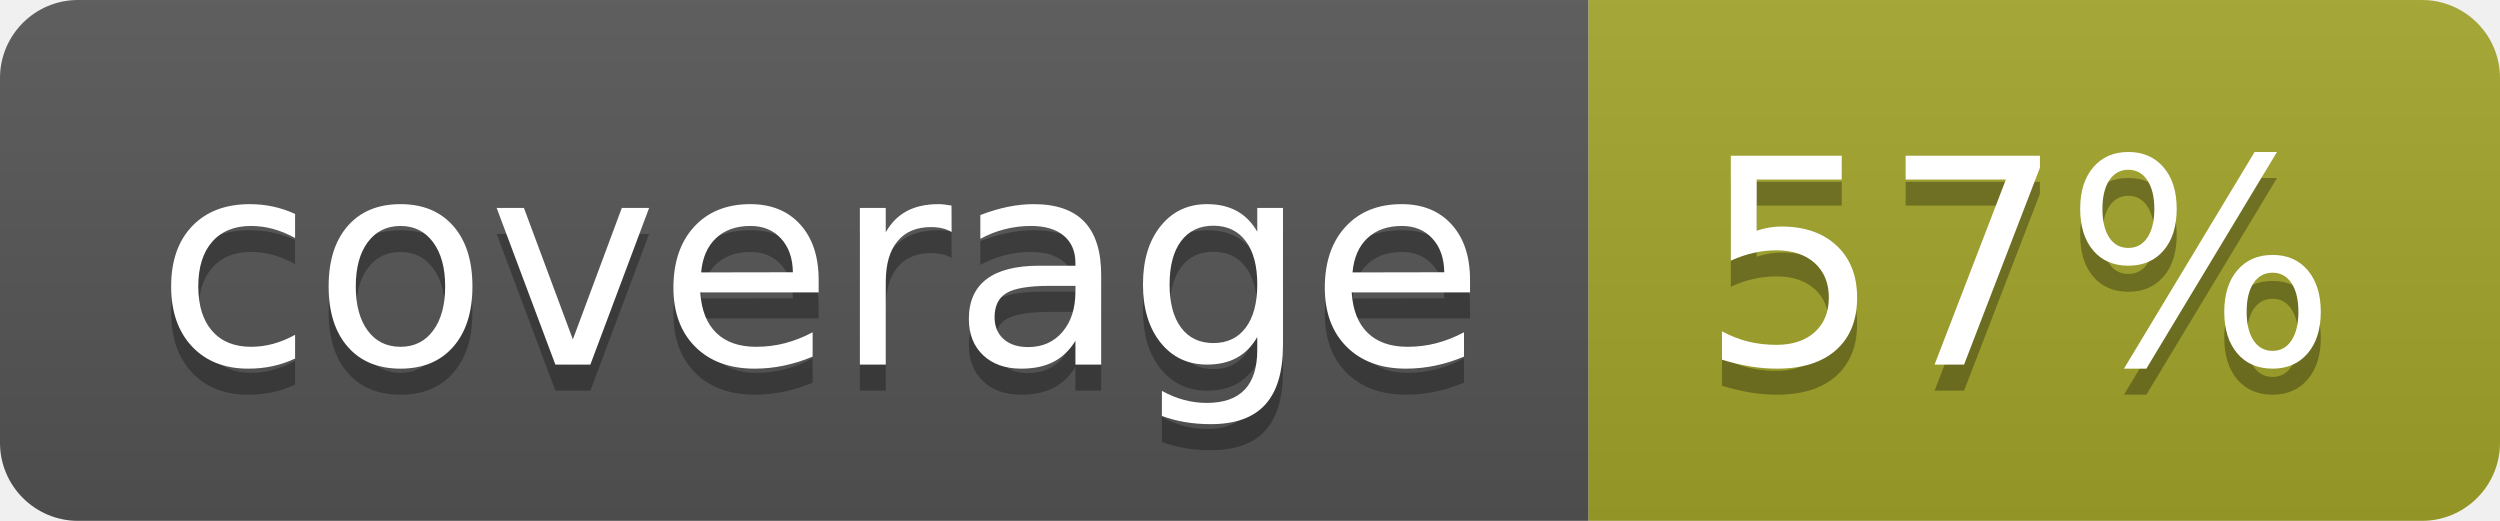
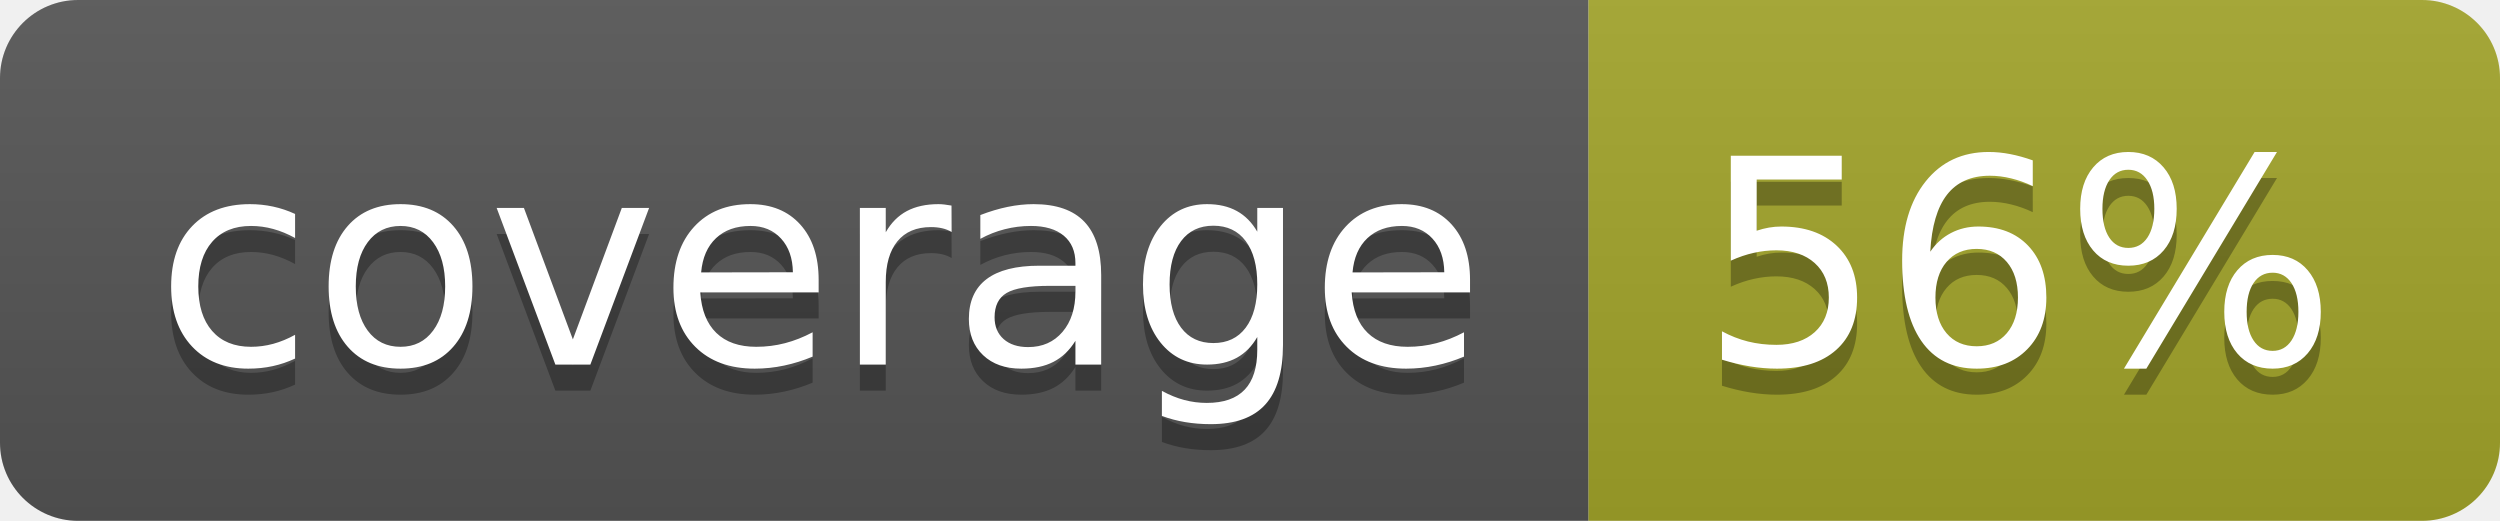
<svg xmlns="http://www.w3.org/2000/svg" width="96" height="20">
  <linearGradient id="b" x2="0" y2="100%">
    <stop offset="0" stop-color="#bbb" stop-opacity=".1" />
    <stop offset="1" stop-opacity=".1" />
  </linearGradient>
  <clipPath id="a">
    <rect width="96" height="20" rx="3" fill="#fff" />
  </clipPath>
  <g clip-path="url(#a)">
    <path fill="#555" d="M0 0h61v20H0z" />
    <path fill="#A3A52A" d="M61 0h35v20H61z" />
    <path fill="url(#b)" d="M0 0h96v20H0z" />
  </g>
  <g fill="#fff" text-anchor="middle" font-family="DejaVu Sans,Verdana,Geneva,sans-serif" font-size="110">
    <text x="315" y="150" fill="#010101" fill-opacity=".3" transform="scale(.1)" textLength="510">coverage</text>
    <text x="315" y="140" transform="scale(.1)" textLength="510">coverage</text>
-     <text x="775" y="150" fill="#010101" fill-opacity=".3" transform="scale(.1)" textLength="250">57%</text>
-     <text x="775" y="140" transform="scale(.1)" textLength="250">57%</text>
+     <text x="775" y="150" fill="#010101" fill-opacity=".3" transform="scale(.1)" textLength="250">56%</text>
+     <text x="775" y="140" transform="scale(.1)" textLength="250">56%</text>
  </g>
</svg>
